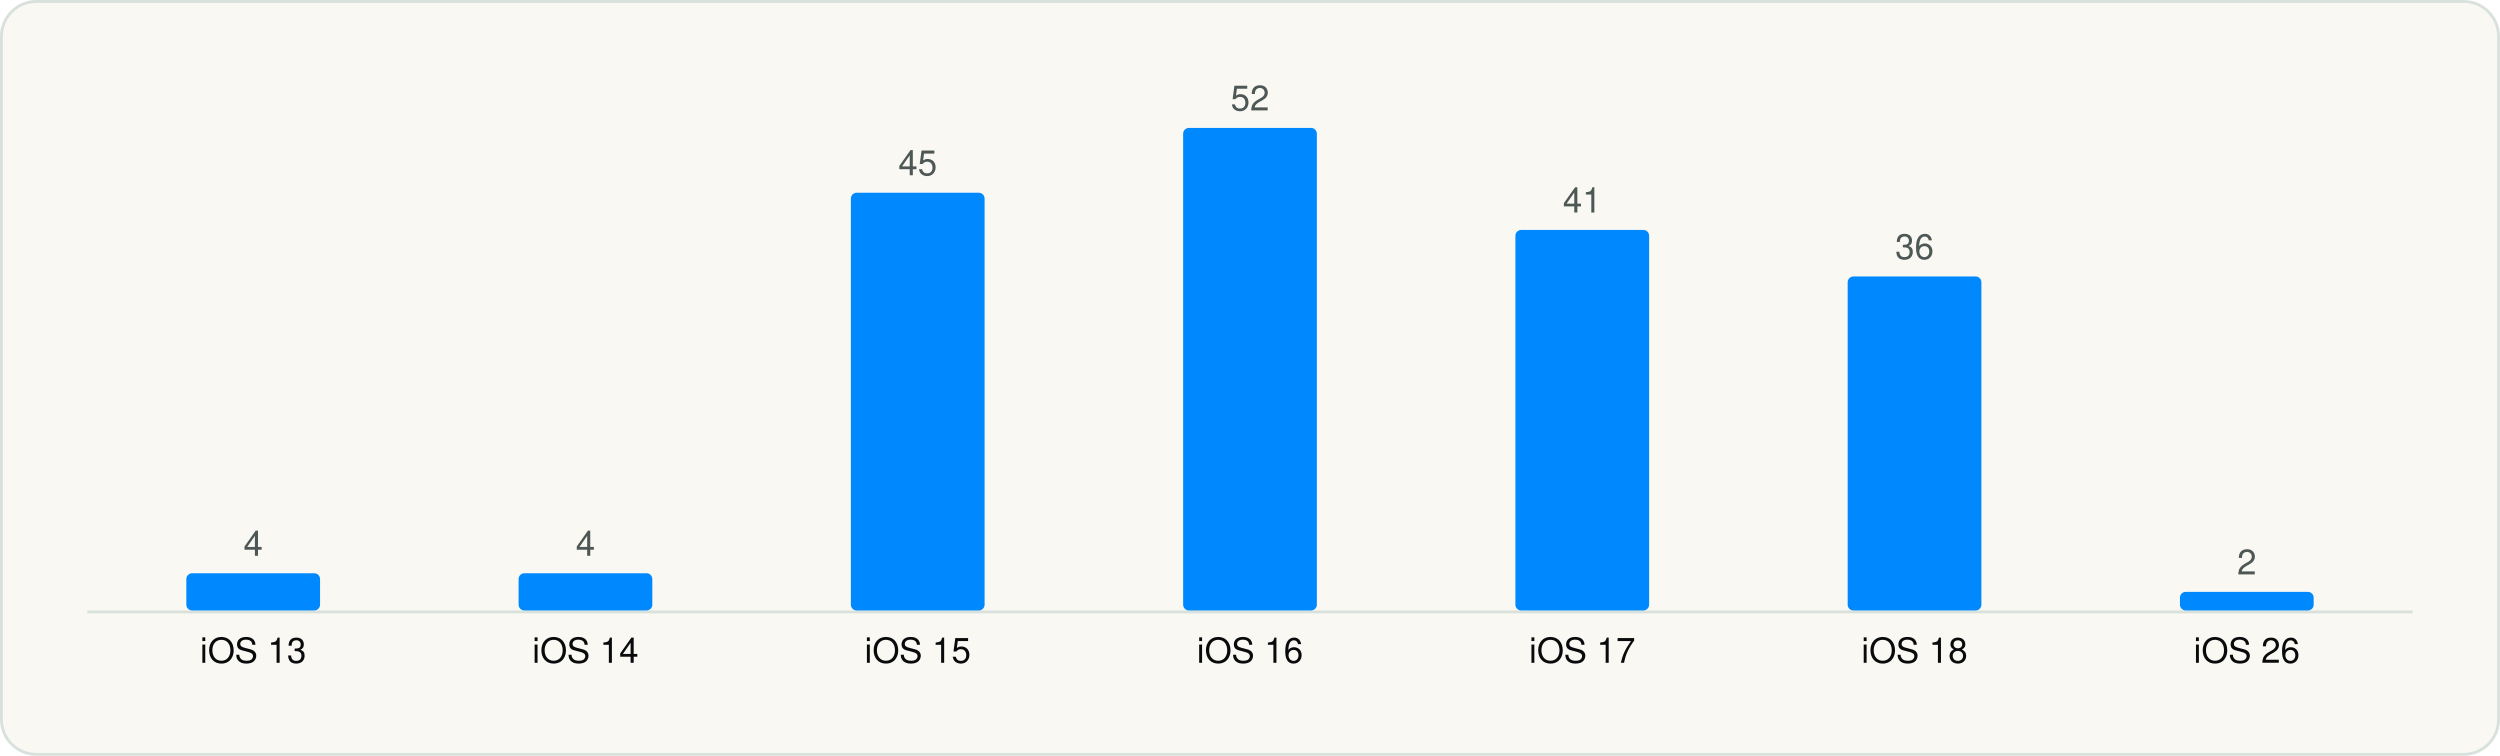
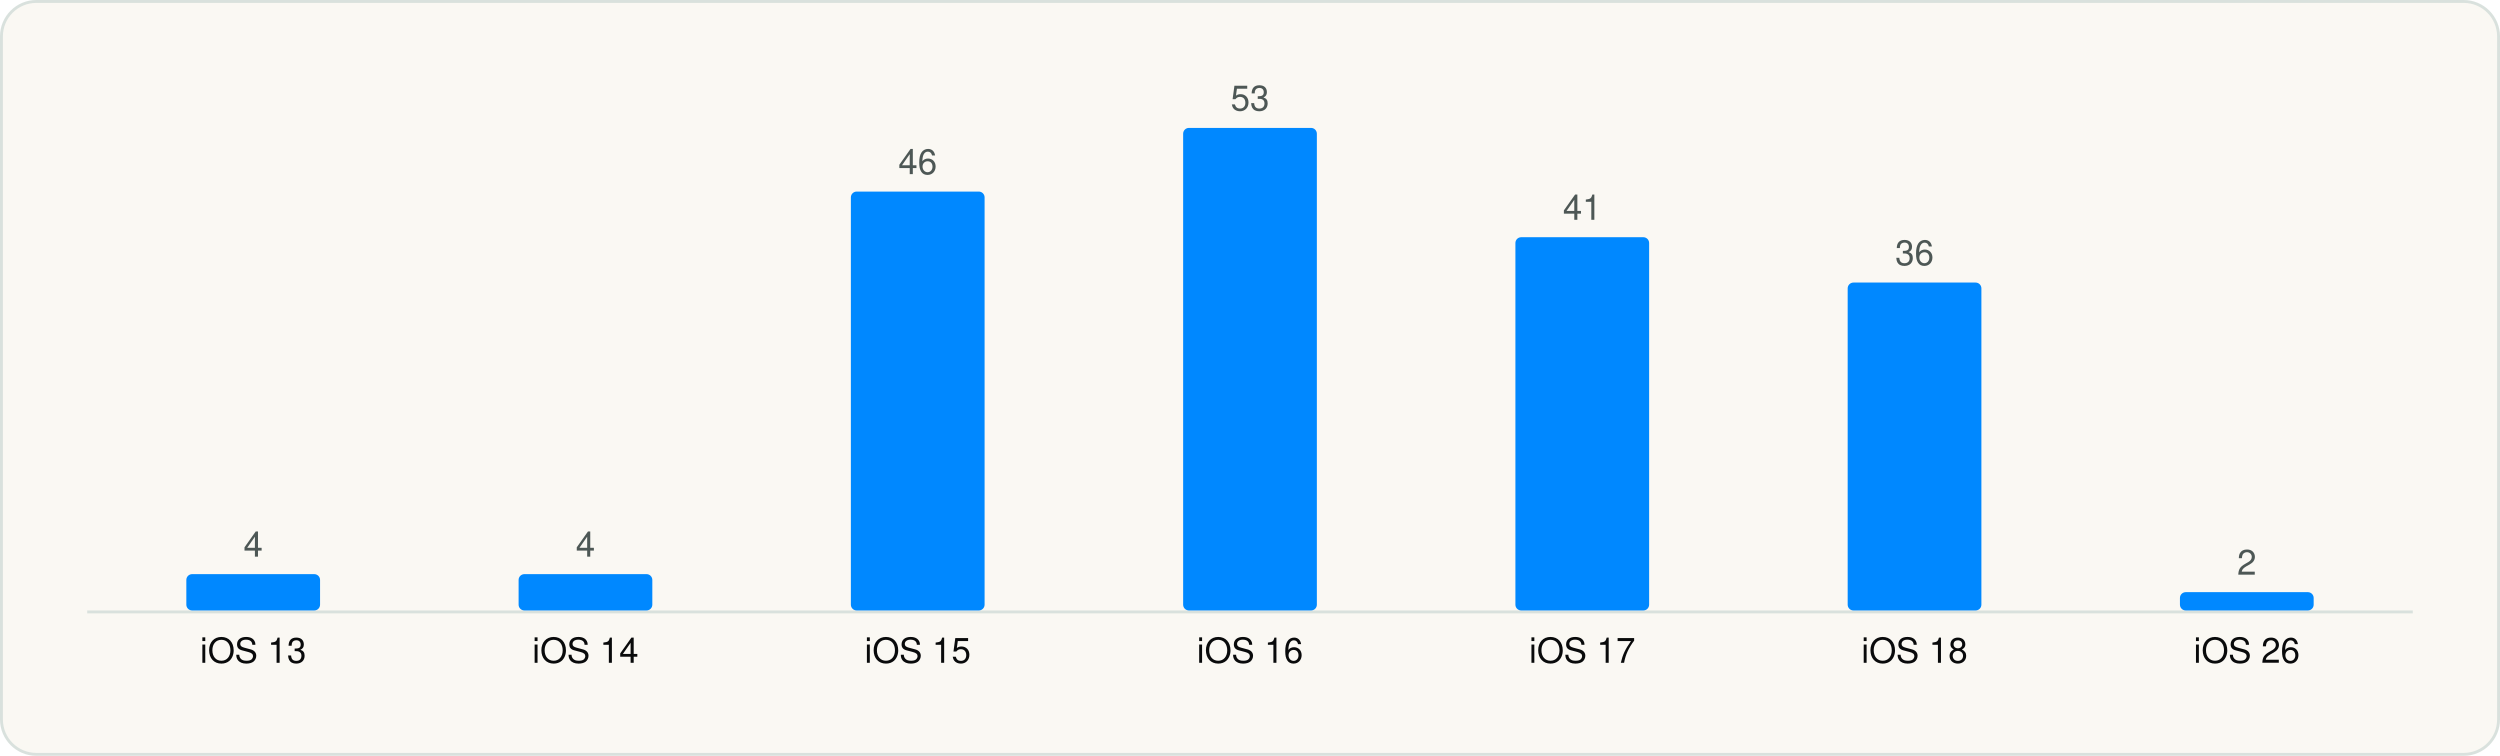
<svg xmlns="http://www.w3.org/2000/svg" viewBox="0 0 860 260" width="860" height="260" role="img" aria-label="Minimum iOS version" font-family="Geist, -apple-system, BlinkMacSystemFont, 'Segoe UI', Helvetica, Arial, sans-serif">
  <rect x="0.5" y="0.5" width="859" height="259" rx="12" fill="#FAF8F3" stroke="#D9E1DD" />
  <g transform="translate(20 20)">
    <line x1="10" y1="190.5" x2="810" y2="190.5" stroke="#D9E1DD" />
-     <rect x="44.1" y="177.2" width="46.0" height="12.8" rx="2" fill="#0088FF" />
-     <text x="67.1" y="171.2" font-size="12" text-anchor="middle" fill="#4D5755">4</text>
+     <rect x="44.1" y="177.5" width="46.0" height="12.5" rx="2" fill="#0088FF" />
+     <text x="67.1" y="171.5" font-size="12" text-anchor="middle" fill="#4D5755">4</text>
    <text x="67.1" y="208.0" font-size="12" text-anchor="middle" fill="#090A0B">iOS 13</text>
-     <rect x="158.4" y="177.2" width="46.0" height="12.8" rx="2" fill="#0088FF" />
-     <text x="181.4" y="171.2" font-size="12" text-anchor="middle" fill="#4D5755">4</text>
+     <rect x="158.4" y="177.5" width="46.0" height="12.5" rx="2" fill="#0088FF" />
+     <text x="181.4" y="171.5" font-size="12" text-anchor="middle" fill="#4D5755">4</text>
    <text x="181.4" y="208.0" font-size="12" text-anchor="middle" fill="#090A0B">iOS 14</text>
-     <rect x="272.7" y="46.3" width="46.0" height="143.7" rx="2" fill="#0088FF" />
-     <text x="295.7" y="40.3" font-size="12" text-anchor="middle" fill="#4D5755">45</text>
+     <rect x="272.7" y="45.9" width="46.0" height="144.1" rx="2" fill="#0088FF" />
+     <text x="295.7" y="39.9" font-size="12" text-anchor="middle" fill="#4D5755">46</text>
    <text x="295.7" y="208.0" font-size="12" text-anchor="middle" fill="#090A0B">iOS 15</text>
    <rect x="387.0" y="24.0" width="46.0" height="166.0" rx="2" fill="#0088FF" />
-     <text x="410.0" y="18.0" font-size="12" text-anchor="middle" fill="#4D5755">52</text>
+     <text x="410.0" y="18.0" font-size="12" text-anchor="middle" fill="#4D5755">53</text>
    <text x="410.0" y="208.0" font-size="12" text-anchor="middle" fill="#090A0B">iOS 16</text>
-     <rect x="501.3" y="59.1" width="46.0" height="130.9" rx="2" fill="#0088FF" />
-     <text x="524.3" y="53.1" font-size="12" text-anchor="middle" fill="#4D5755">41</text>
+     <rect x="501.3" y="61.6" width="46.0" height="128.4" rx="2" fill="#0088FF" />
+     <text x="524.3" y="55.6" font-size="12" text-anchor="middle" fill="#4D5755">41</text>
    <text x="524.3" y="208.0" font-size="12" text-anchor="middle" fill="#090A0B">iOS 17</text>
-     <rect x="615.6" y="75.1" width="46.0" height="114.9" rx="2" fill="#0088FF" />
-     <text x="638.6" y="69.1" font-size="12" text-anchor="middle" fill="#4D5755">36</text>
+     <rect x="615.6" y="77.2" width="46.0" height="112.8" rx="2" fill="#0088FF" />
+     <text x="638.6" y="71.2" font-size="12" text-anchor="middle" fill="#4D5755">36</text>
    <text x="638.6" y="208.0" font-size="12" text-anchor="middle" fill="#090A0B">iOS 18</text>
-     <rect x="729.9" y="183.6" width="46.0" height="6.4" rx="2" fill="#0088FF" />
-     <text x="752.9" y="177.6" font-size="12" text-anchor="middle" fill="#4D5755">2</text>
+     <rect x="729.9" y="183.7" width="46.0" height="6.3" rx="2" fill="#0088FF" />
+     <text x="752.9" y="177.7" font-size="12" text-anchor="middle" fill="#4D5755">2</text>
    <text x="752.9" y="208.0" font-size="12" text-anchor="middle" fill="#090A0B">iOS 26</text>
  </g>
</svg>
